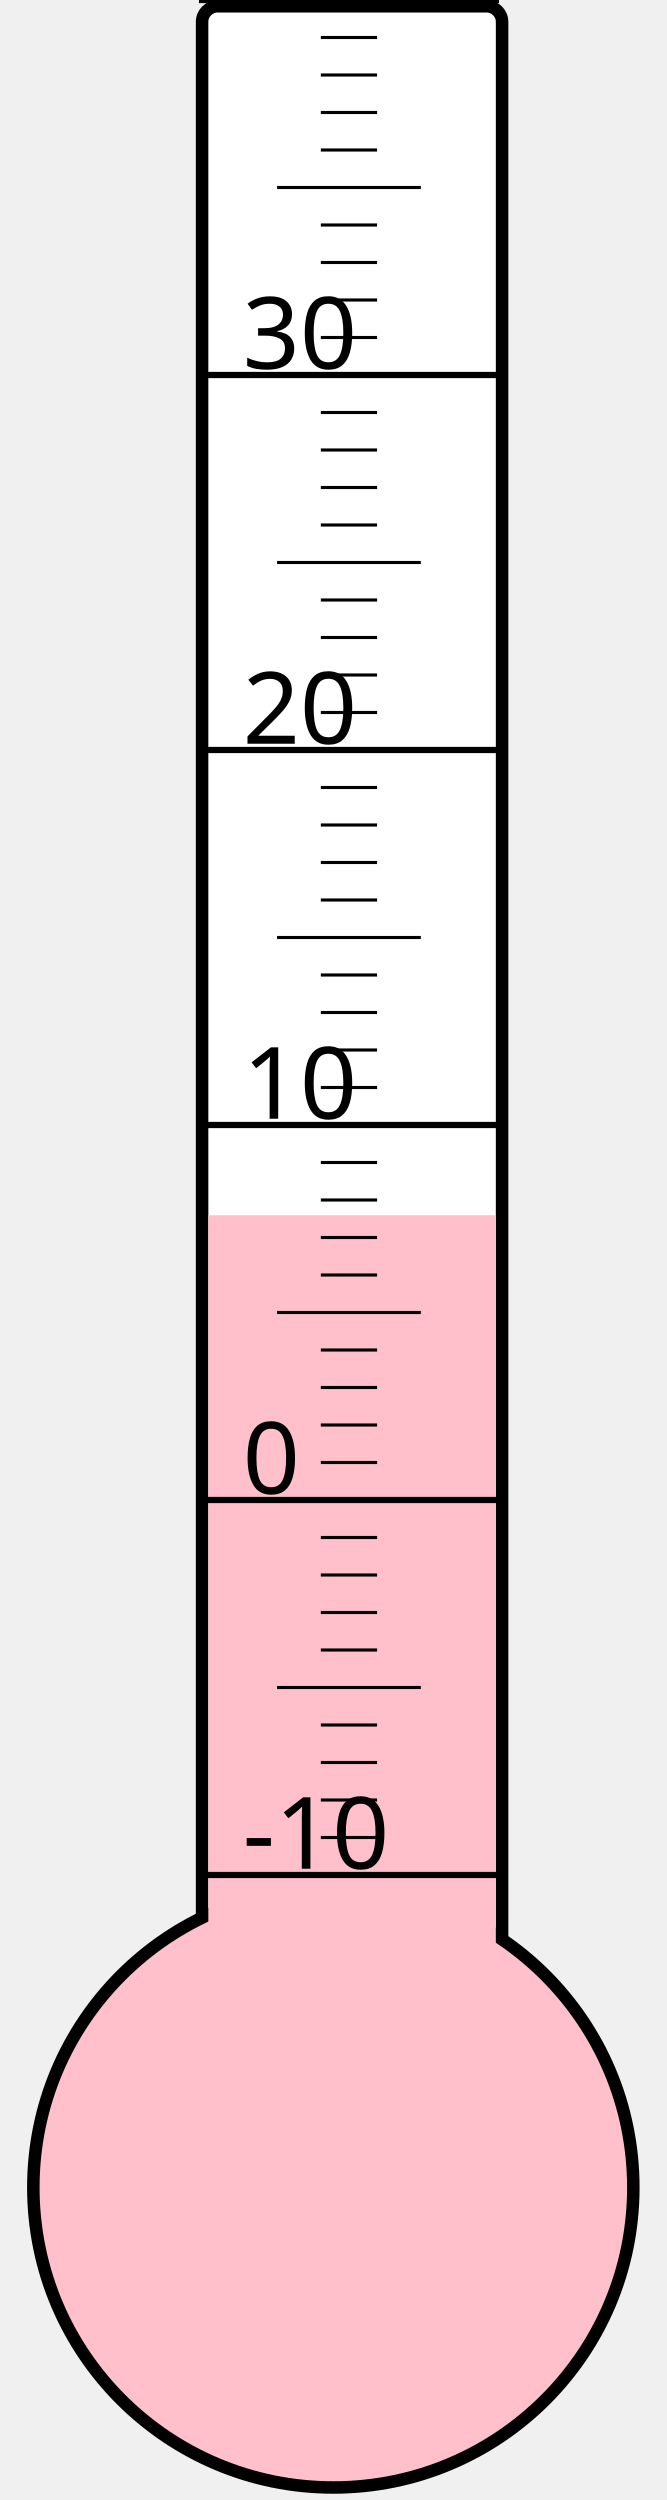
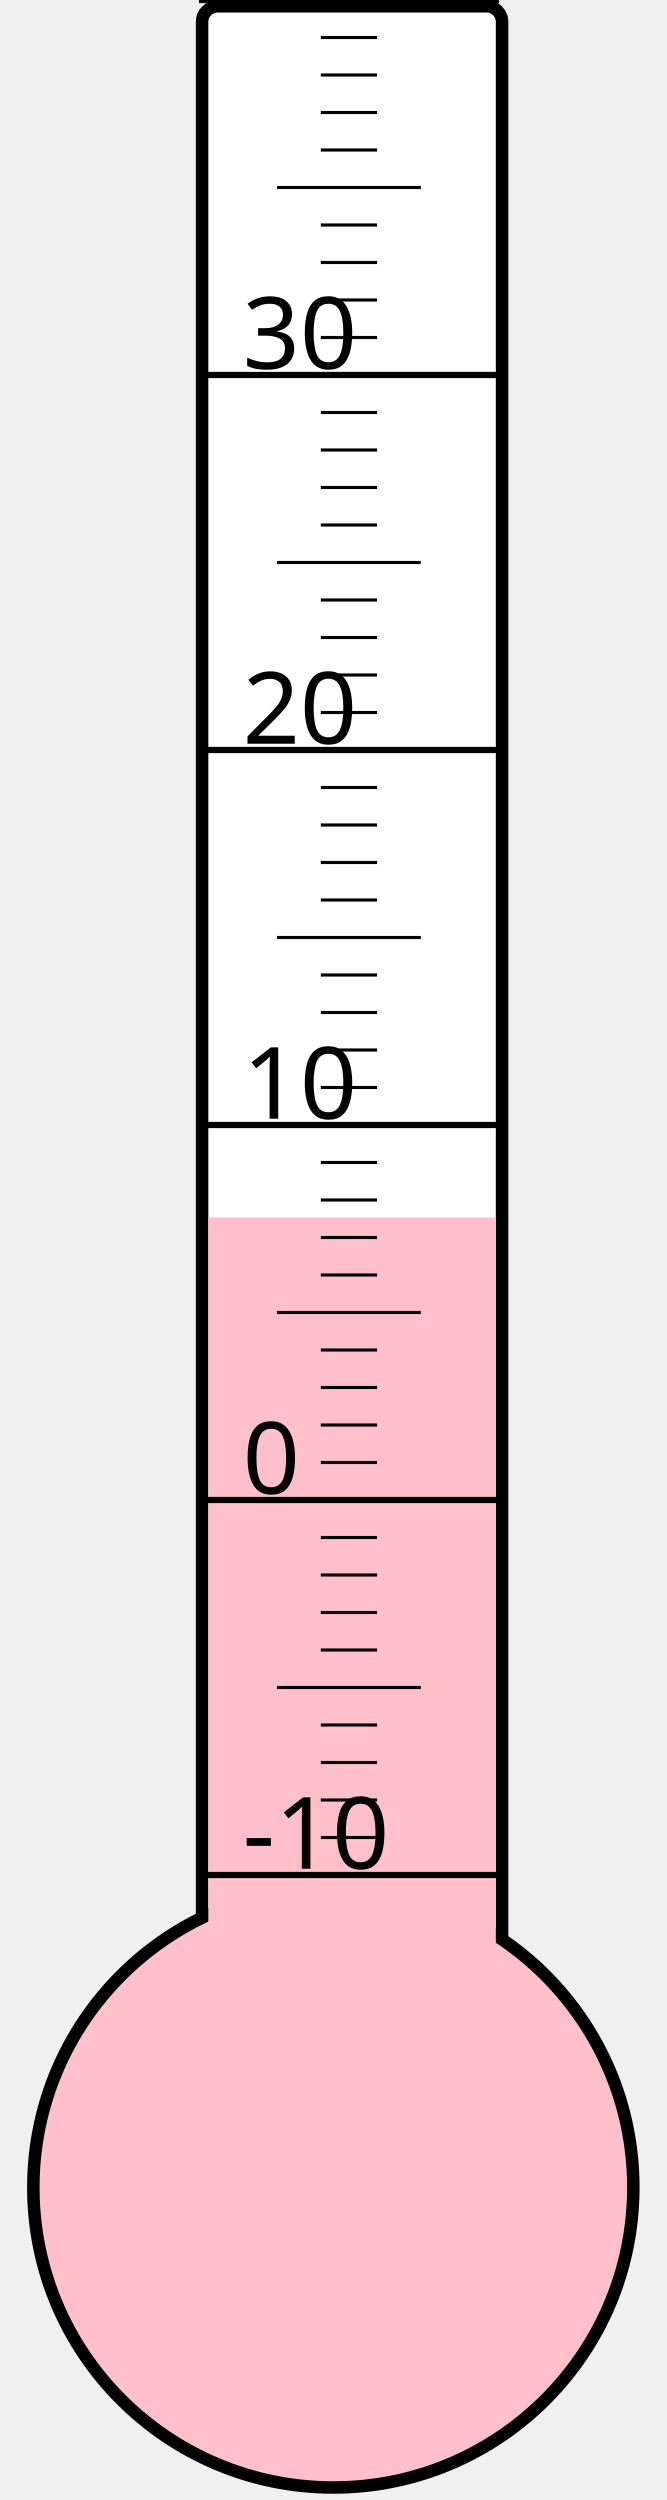
<svg xmlns="http://www.w3.org/2000/svg" width="40px" height="150px" viewBox="0 0 200 800">
  <rect width="200" height="800" x="0" y="0" style="fill: #ffffeb; fill-opacity: 0;" />
  <rect width="96" height="680" x="58" y="2" rx="5" ry="5" style="fill: white; fill-opacity: 1; stroke: black; stroke-width: 4;" />
  <circle cx="100" cy="700" r="96" style="fill: pink; stroke: black; stroke-width: 4;" />
-   <rect width="92" height="311.125" x="60" y="388.875" style="fill: pink; fill-opacity: 1; stroke-width: 0;" />
+   <rect width="92" height="310.375" x="60" y="389.625" style="fill: pink; fill-opacity: 1; stroke-width: 0;" />
  <text x="71" y="598" style="font-family: sans-serif; font-size: 24pt;">-10</text>
  <text x="71" y="478" style="font-family: sans-serif; font-size: 24pt;">0</text>
  <text x="71" y="358" style="font-family: sans-serif; font-size: 24pt;">10</text>
  <text x="71" y="238" style="font-family: sans-serif; font-size: 24pt;">20</text>
  <text x="71" y="118" style="font-family: sans-serif; font-size: 24pt;">30</text>
  <g style="stroke: black;">
    <line x1="57" y1="600" x2="153" y2="600" style="stroke-width: 2;" />
    <line x1="96" y1="588" x2="114" y2="588" style="stroke-width: 1;" />
    <line x1="96" y1="576" x2="114" y2="576" style="stroke-width: 1;" />
    <line x1="96" y1="564" x2="114" y2="564" style="stroke-width: 1;" />
    <line x1="96" y1="552" x2="114" y2="552" style="stroke-width: 1;" />
    <line x1="82" y1="540" x2="128" y2="540" style="stroke-width: 1;" />
    <line x1="96" y1="528" x2="114" y2="528" style="stroke-width: 1;" />
    <line x1="96" y1="516" x2="114" y2="516" style="stroke-width: 1;" />
    <line x1="96" y1="504" x2="114" y2="504" style="stroke-width: 1;" />
    <line x1="96" y1="492" x2="114" y2="492" style="stroke-width: 1;" />
    <line x1="57" y1="480" x2="153" y2="480" style="stroke-width: 2;" />
    <line x1="96" y1="468" x2="114" y2="468" style="stroke-width: 1;" />
    <line x1="96" y1="456" x2="114" y2="456" style="stroke-width: 1;" />
    <line x1="96" y1="444" x2="114" y2="444" style="stroke-width: 1;" />
    <line x1="96" y1="432" x2="114" y2="432" style="stroke-width: 1;" />
    <line x1="82" y1="420" x2="128" y2="420" style="stroke-width: 1;" />
    <line x1="96" y1="408" x2="114" y2="408" style="stroke-width: 1;" />
    <line x1="96" y1="396" x2="114" y2="396" style="stroke-width: 1;" />
    <line x1="96" y1="384" x2="114" y2="384" style="stroke-width: 1;" />
    <line x1="96" y1="372" x2="114" y2="372" style="stroke-width: 1;" />
    <line x1="57" y1="360" x2="153" y2="360" style="stroke-width: 2;" />
    <line x1="96" y1="348" x2="114" y2="348" style="stroke-width: 1;" />
    <line x1="96" y1="336" x2="114" y2="336" style="stroke-width: 1;" />
    <line x1="96" y1="324" x2="114" y2="324" style="stroke-width: 1;" />
    <line x1="96" y1="312" x2="114" y2="312" style="stroke-width: 1;" />
    <line x1="82" y1="300" x2="128" y2="300" style="stroke-width: 1;" />
    <line x1="96" y1="288" x2="114" y2="288" style="stroke-width: 1;" />
    <line x1="96" y1="276" x2="114" y2="276" style="stroke-width: 1;" />
    <line x1="96" y1="264" x2="114" y2="264" style="stroke-width: 1;" />
    <line x1="96" y1="252" x2="114" y2="252" style="stroke-width: 1;" />
    <line x1="57" y1="240" x2="153" y2="240" style="stroke-width: 2;" />
    <line x1="96" y1="228" x2="114" y2="228" style="stroke-width: 1;" />
    <line x1="96" y1="216" x2="114" y2="216" style="stroke-width: 1;" />
    <line x1="96" y1="204" x2="114" y2="204" style="stroke-width: 1;" />
    <line x1="96" y1="192" x2="114" y2="192" style="stroke-width: 1;" />
    <line x1="82" y1="180" x2="128" y2="180" style="stroke-width: 1;" />
    <line x1="96" y1="168" x2="114" y2="168" style="stroke-width: 1;" />
    <line x1="96" y1="156" x2="114" y2="156" style="stroke-width: 1;" />
    <line x1="96" y1="144" x2="114" y2="144" style="stroke-width: 1;" />
    <line x1="96" y1="132" x2="114" y2="132" style="stroke-width: 1;" />
    <line x1="57" y1="120" x2="153" y2="120" style="stroke-width: 2;" />
    <line x1="96" y1="108" x2="114" y2="108" style="stroke-width: 1;" />
    <line x1="96" y1="96" x2="114" y2="96" style="stroke-width: 1;" />
    <line x1="96" y1="84" x2="114" y2="84" style="stroke-width: 1;" />
    <line x1="96" y1="72" x2="114" y2="72" style="stroke-width: 1;" />
    <line x1="82" y1="60" x2="128" y2="60" style="stroke-width: 1;" />
    <line x1="96" y1="48" x2="114" y2="48" style="stroke-width: 1;" />
    <line x1="96" y1="36" x2="114" y2="36" style="stroke-width: 1;" />
    <line x1="96" y1="24" x2="114" y2="24" style="stroke-width: 1;" />
    <line x1="96" y1="12" x2="114" y2="12" style="stroke-width: 1;" />
    <line x1="57" y1="0" x2="153" y2="0" style="stroke-width: 2;" />
  </g>
</svg>
